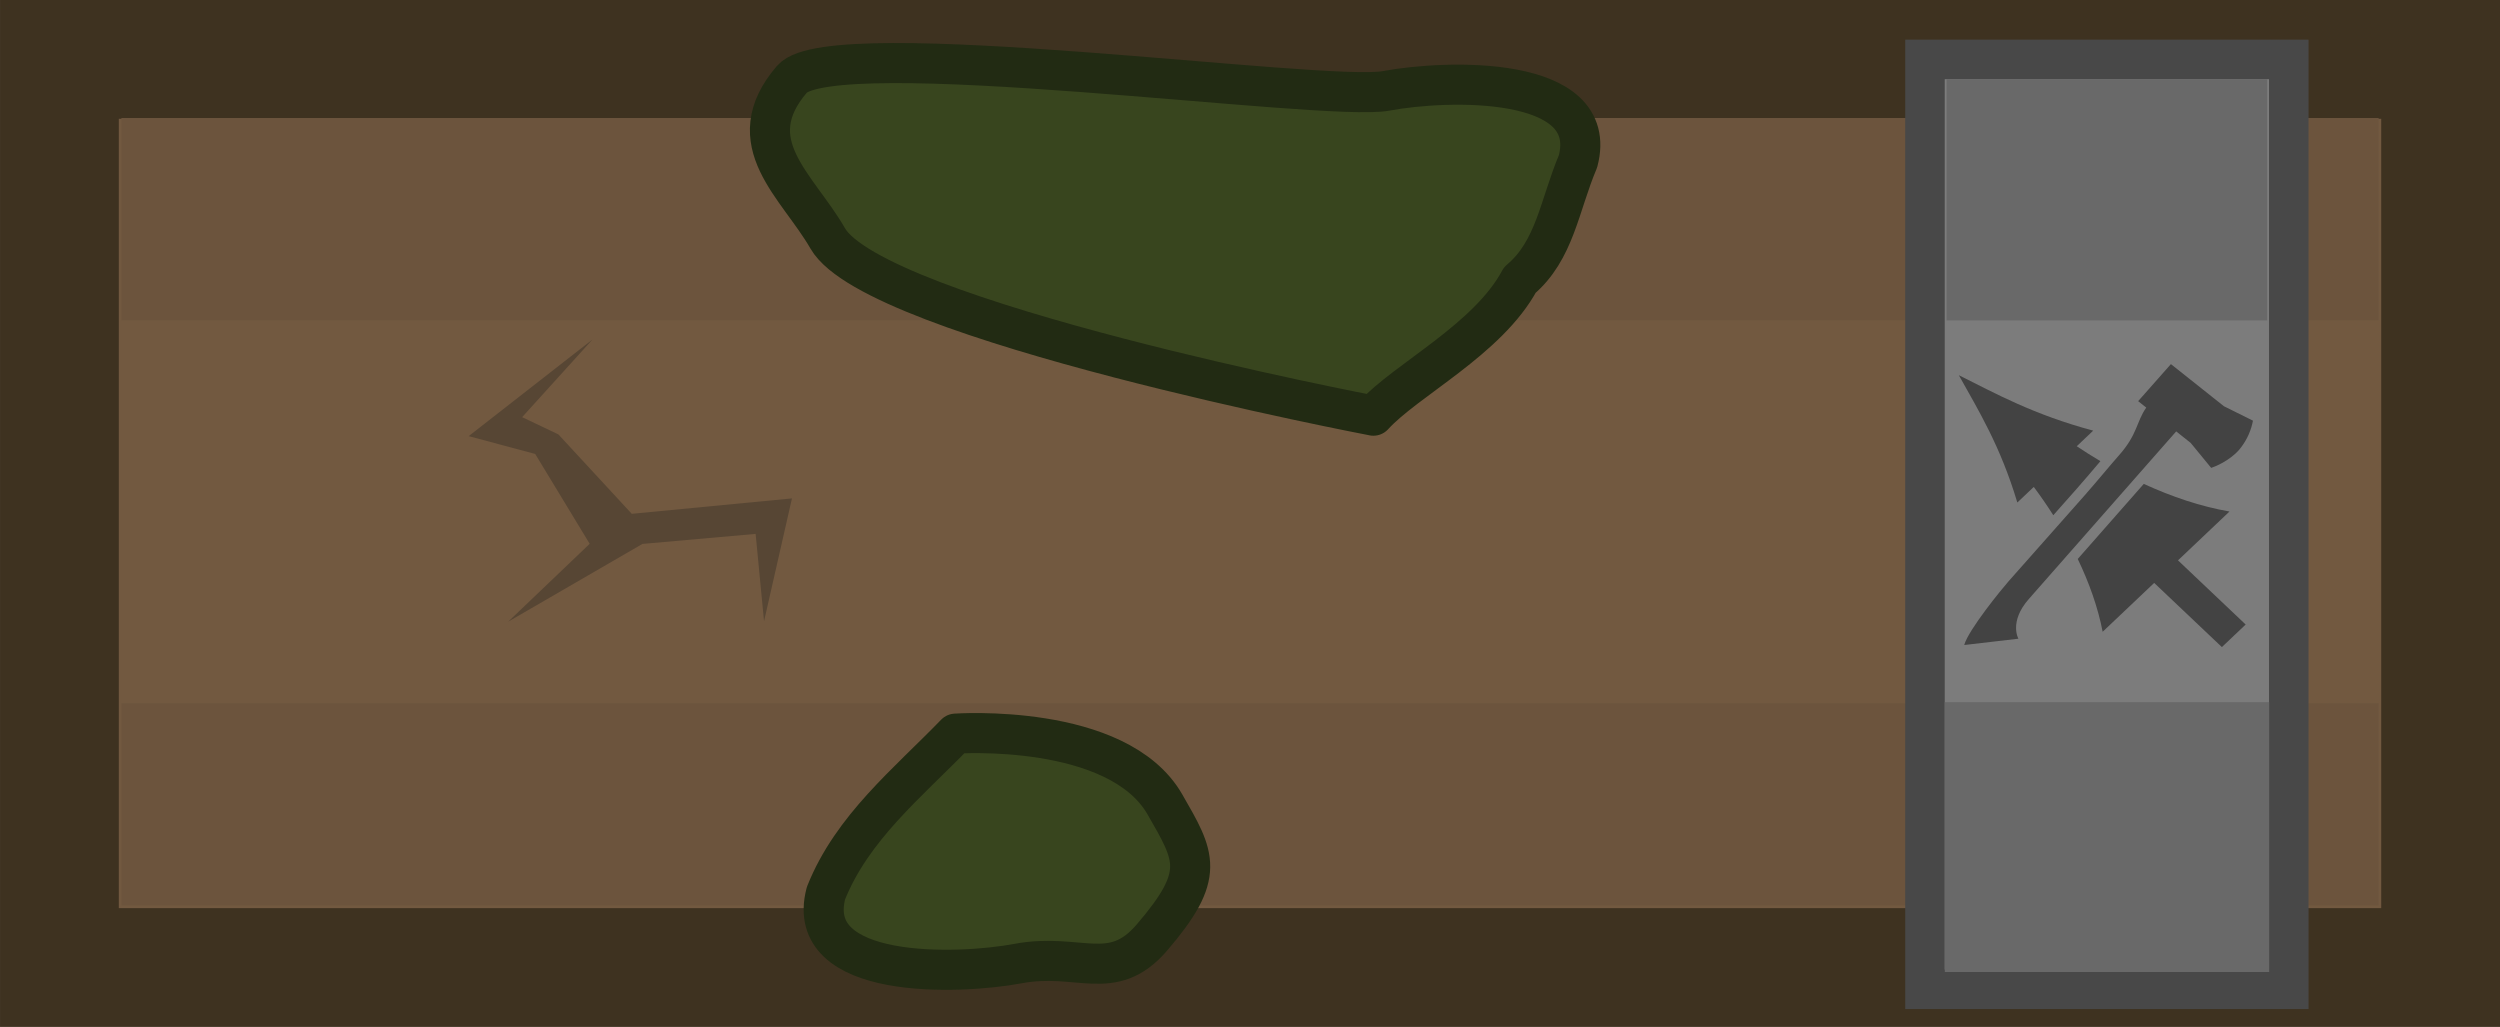
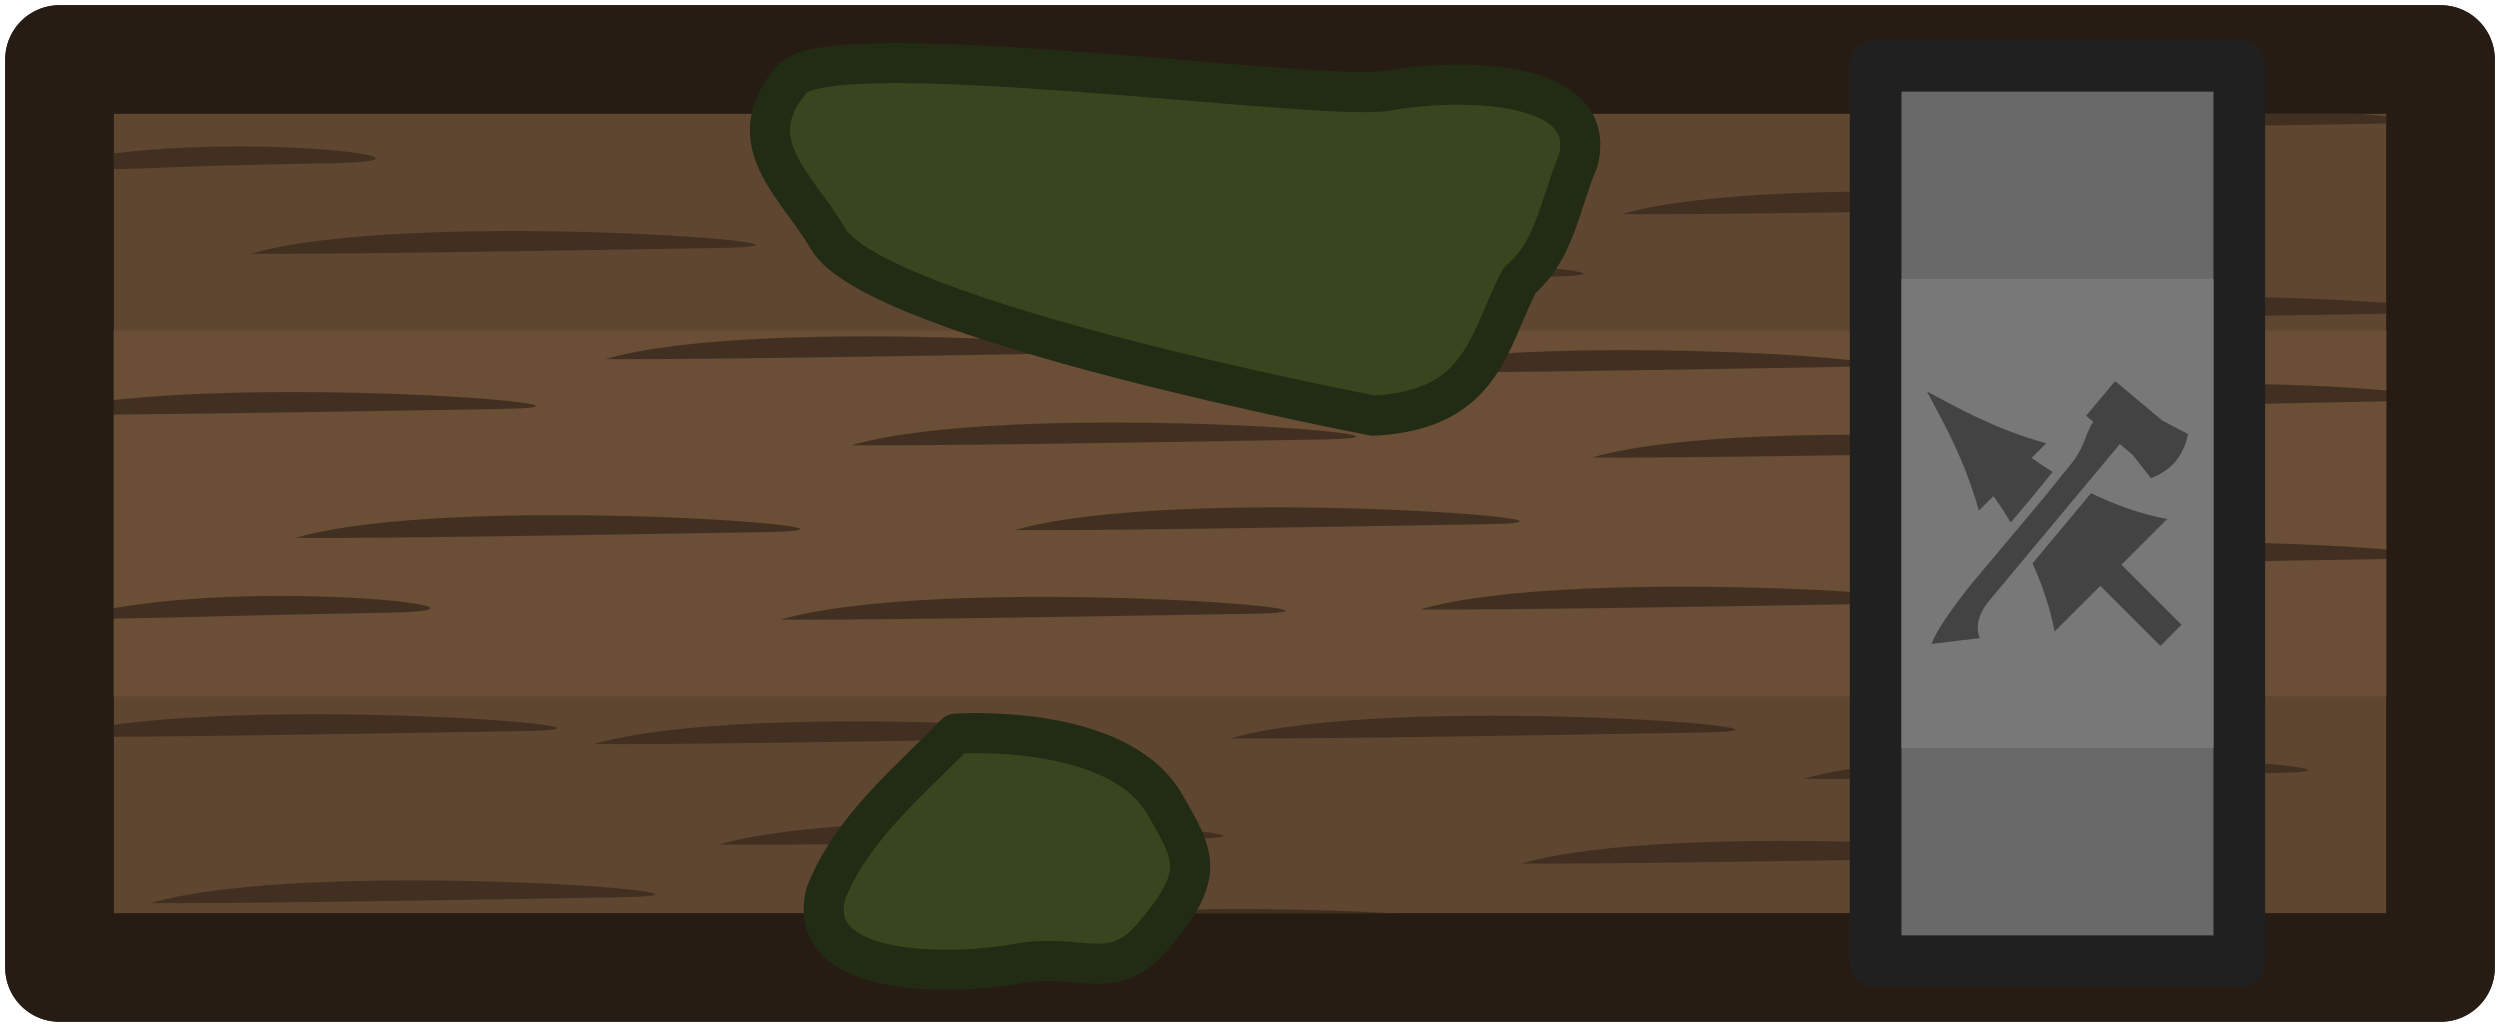
- <svg xmlns="http://www.w3.org/2000/svg" width="316.319" height="129.936" viewBox="0 0 83.693 34.379">
-   <path d="M1872.381-4570.617h30.402v79.716h-30.402z" style="fill:#725940;fill-opacity:1;stroke:#3e3220;stroke-width:3.977;stroke-dasharray:none;stroke-opacity:1" transform="rotate(90 -1309.26 -3179.652)" />
-   <path d="M-1900.706 4492.976h6.772v75.566h-6.772zM-1881.115 4492.976h6.772v75.566h-6.772z" style="fill:#6c543d;fill-opacity:1;stroke:none;stroke-width:1.107;stroke-dasharray:none;stroke-opacity:1" transform="rotate(-90 -3179.652 1309.26)" />
-   <path d="M4553.355 1872.381h12.179v31.13h-12.179z" style="fill:#7c7c7c;fill-opacity:1;stroke:#484848;stroke-width:1.323;stroke-dasharray:none;stroke-opacity:1" transform="translate(-4488.912 -1870.392)" />
-   <g style="fill:#434343;fill-opacity:1;stroke:none;stroke-width:.926;stroke-dasharray:none">
-     <path d="M4337.708 1623.155c1.06.513 2.167.908 3.26 1.107l-1.959 1.958 2.574 2.572-.905.904-2.574-2.572-1.96 1.958c-.178-.976-.513-1.963-.947-2.918zM4330.675 1618.799c.737 1.395 1.584 2.841 2.224 5.103l.626-.625c.258.364.506.743.742 1.134l.894-1.064c.328-.392.621-.76.898-1.103a18.9 18.9 0 0 1-.9-.598l.625-.625c-2.264-.64-3.712-1.487-5.109-2.222z" style="fill:#434343;fill-opacity:1;stroke:none;stroke-width:.926;stroke-dasharray:none;stroke-opacity:1;paint-order:stroke fill markers" transform="matrix(.88033 0 0 .83525 -3746.847 -1339.541)" />
-     <path d="m4338.74 1618.354-1.246 1.485.308.258c-.385.582-.325 1.065-1.032 1.907-.364.433-.804 1.004-1.301 1.6l-2.91 3.464c-.222.264-1.515 1.924-1.68 2.545l2.062-.253s-.37-.675.395-1.59l5.605-6.719.552.463.778 1 .126-.051s.552-.215.936-.672a2.61 2.61 0 0 0 .5-1.037l.027-.133-1.105-.579z" style="fill:#434343;fill-opacity:1;stroke:none;stroke-width:.926;stroke-dasharray:none;stroke-opacity:1;paint-order:stroke fill markers" transform="matrix(.88033 0 0 .83525 -3746.847 -1339.541)" />
+ <svg xmlns="http://www.w3.org/2000/svg" height="129.936" viewBox="0 0 83.693 34.379" width="316.319">
+   <path d="m1872.381-4570.617h30.402v79.716h-30.402z" fill="#5f4630" stroke="#261c14" stroke-linejoin="round" stroke-width="3.629" transform="matrix(0 1 -1 0 -4488.912 -1870.392)" />
+   <path d="m1.989 11.066h79.716v12.247h-79.716z" fill="#6a4e35" />
+   <g fill="#413021" stroke-width="1.069" transform="matrix(.9268211 0 0 .9439472 -45.8159 -1.837048)">
+     <path d="m118.921 21.972c5.69-1.625 22.81-.306 17.075-.207-6.983.118-14.456.233-17.075.207m3.373-5.601c4.67-1.625 18.722-.306 14.014-.207-5.732.118-11.866.233-14.016.207m-4.105-9.828c5.69-1.626 22.81-.308 17.075-.211-6.984.12-14.457.235-17.075.211m1.236 6.724c5.69-1.626 22.81-.306 17.075-.209-6.983.118-14.456.233-17.075.207m-67.547 10.622c5.69-1.626 17.284-.308 11.549-.211-6.983.12-8.931.235-11.549.211m-1.319-7.23c5.69-1.626 22.81-.306 17.075-.209-6.983.118-14.456.233-17.075.207m5.173-11.602c5.69-1.626 22.026-.308 16.291-.209-6.984.118-14.456.233-17.075.207m3.547 5.895c5.69-1.625 22.81-.306 17.075-.209-6.984.118-14.456.233-17.075.209m-7.879-3.001c5.69-1.625 16.501-.306 10.766-.209-6.983.118-6.305.233-8.924.209m7.649 13.078c5.69-1.626 22.81-.306 17.075-.209-6.983.118-14.456.233-17.075.207m11.196-6.34c5.69-1.625 22.81-.306 17.073-.207-6.983.118-14.456.231-17.073.207m3.209-9.375c5.689-1.625 22.81-.305 17.073-.207-6.983.118-14.456.233-17.073.207m4.498 3.569c5.69-1.625 22.81-.306 17.073-.207-6.983.118-14.456.233-17.073.207m-1.376 15.046c5.689-1.625 22.81-.306 17.073-.209-6.983.118-14.456.233-17.073.207m2.549-6.181c5.69-1.625 22.81-.306 17.075-.207-6.984.118-14.456.231-17.075.207m5.918 3.008c5.69-1.625 22.81-.306 17.073-.209-6.983.118-14.456.233-17.073.207m2.295-8.783c5.69-1.625 22.81-.305 17.075-.207-6.984.118-14.456.233-17.075.207m9.116-6.856c5.692-1.625 22.811-.306 17.076-.209-6.984.118-14.456.233-17.075.209m10.493 4.438c5.69-1.625 22.81-.306 17.075-.207-6.984.117-14.456.231-17.075.207m-9.336 5.628c5.69-1.626 22.81-.306 17.073-.209-6.983.118-14.456.233-17.073.207m2.055 8.39c5.689-1.625 22.81-.306 17.073-.207-6.983.118-14.456.233-17.073.207m6.213-5.387c5.69-1.625 22.81-.306 17.075-.207-6.983.117-14.456.231-17.075.207" />
+     <path d="m114.562 29.571c5.69-1.626 22.81-.308 17.075-.211-6.984.12-14.457.235-17.075.211m1.236 6.724c5.69-1.626 22.81-.306 17.075-.209-6.983.118-14.456.233-17.075.207m-64.476-8.211c5.69-1.626 22.81-.308 17.075-.209-6.984.118-14.456.233-17.075.207m3.547 5.895c5.69-1.625 22.81-.306 17.075-.209-6.984.118-14.456.233-17.075.209m16.016-5.641c5.689-1.625 22.81-.305 17.073-.207-6.983.118-14.456.233-17.073.207m4.498 3.569c5.69-1.625 22.81-.306 17.073-.207-6.983.118-14.456.233-17.073.207m9.386 3.087c5.69-1.625 22.81-.305 17.075-.207-6.984.118-14.456.233-17.075.207m9.116-6.856c5.692-1.625 22.811-.306 17.076-.209-6.984.118-14.456.233-17.075.209m10.493 4.438c5.69-1.625 22.81-.306 17.075-.207-6.984.117-14.456.231-17.075.207" />
  </g>
-   <path d="M4554.019 1893.899h10.858v9.033h-10.858zM4554.077 1873.043h10.735v8.076h-10.735z" style="fill:#696969;fill-opacity:1;stroke:none;stroke-width:1.323;stroke-dasharray:none;stroke-opacity:1" transform="translate(-4488.912 -1870.392)" />
-   <path d="m4507.606 1884.935 2.456 2.658 5.363-.516-.935 4.114-.282-2.926-3.789.336-4.496 2.604 2.73-2.608-1.824-3.008-2.228-.596 4.146-3.236-2.355 2.6z" style="display:inline;fill:#574634;fill-opacity:1;stroke:none;stroke-width:1.519;stroke-linecap:round;stroke-linejoin:round;stroke-miterlimit:29;stroke-dasharray:none;stroke-opacity:1" transform="translate(-4488.912 -1870.392)" />
-   <path d="M4531.094 1861.995s5.427-.383 7.008 2.368c1.014 1.765 1.388 2.335-.435 4.459-1.332 1.552-2.442.486-4.488.872-2.002.377-7.187.552-6.423-2.357.875-2.195 2.734-3.686 4.338-5.342zM4545.082 1851.35s-16.686-3.183-18.267-5.934c-1.014-1.765-3.02-3.207-1.197-5.33 1.332-1.552 17.845.777 19.892.391 2.001-.377 7.187-.552 6.423 2.357-.624 1.475-.773 2.99-1.947 3.974-1.064 1.99-3.812 3.341-4.905 4.543z" style="fill:#38451e;fill-opacity:1;stroke:#222b13;stroke-width:1.342;stroke-linecap:square;stroke-linejoin:round;stroke-dasharray:none;stroke-opacity:1;paint-order:fill markers stroke;stop-color:#000" transform="translate(-4499.105 -1837.435)" />
+   <g stroke-linejoin="round">
+     <path d="m81.705 1.989v30.402h-79.716v-30.402z" fill="none" stroke="#261c14" stroke-width="3.629" />
+     <path d="m4531.094 1861.995s5.427-.383 7.008 2.368c1.014 1.765 1.388 2.335-.435 4.459-1.332 1.552-2.442.486-4.488.872-2.002.377-7.187.552-6.423-2.357.875-2.195 2.734-3.686 4.338-5.342zm13.988-10.645s-16.686-3.183-18.267-5.934c-1.014-1.765-3.02-3.207-1.197-5.33 1.332-1.552 17.845.777 19.892.391 2.001-.377 7.187-.552 6.423 2.357-.624 1.475-.773 2.99-1.947 3.974-1.064 1.99-1.184 4.352-4.905 4.543z" fill="#38451e" stroke="#222b13" stroke-linecap="square" stroke-width="1.342" transform="translate(-4499.105 -1837.435)" />
+     <path d="m62.789 2.199h12.179v29.982h-12.179z" fill="#696969" stroke="#202020" stroke-width="1.72" />
+   </g>
+   <path d="m62.789 9.336h12.179v15.708h-12.179z" fill="#787878" />
+   <path d="m62.789 2.199h12.179v29.982h-12.179z" fill="none" stroke="#202020" stroke-linejoin="round" stroke-width="1.72" />
+   <g fill="#434343" stroke-width="1.016" transform="matrix(.7811958 0 0 .7815508 -3318.596 -1252.068)">
+     <path d="m4337.708 1623.155c1.06.513 2.167.908 3.26 1.107l-1.959 1.958 2.574 2.572-.905.904-2.574-2.572-1.96 1.958c-.178-.976-.513-1.963-.947-2.918zm-7.033-4.356c.737 1.395 1.584 2.841 2.224 5.103l.626-.625c.258.364.506.743.742 1.134l.894-1.064c.328-.392.621-.76.898-1.103a18.9 18.9 0 0 1 -.9-.598l.625-.625c-2.264-.64-3.712-1.487-5.109-2.222z" />
+     <path d="m4338.74 1618.354-1.246 1.485.308.258c-.385.582-.325 1.065-1.032 1.907-.364.433-.804 1.004-1.301 1.6l-2.91 3.464c-.222.264-1.515 1.924-1.68 2.545l2.062-.253s-.37-.675.395-1.59l5.605-6.719.552.463.778 1 .126-.051s.552-.215.936-.672a2.61 2.61 0 0 0 .5-1.037l.027-.133-1.105-.579z" />
+   </g>
</svg>
